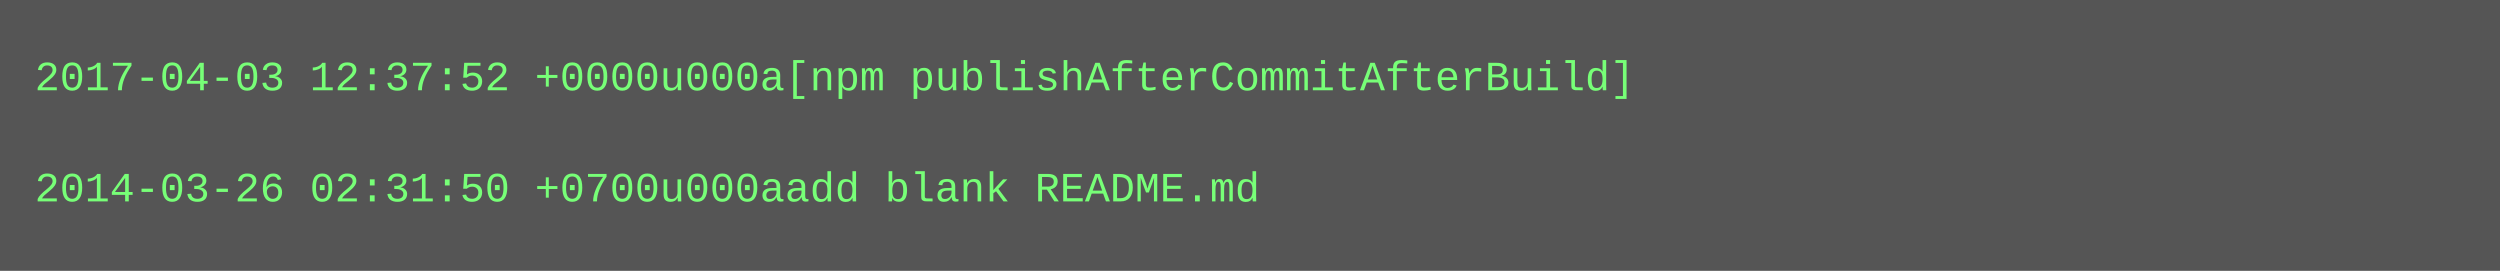
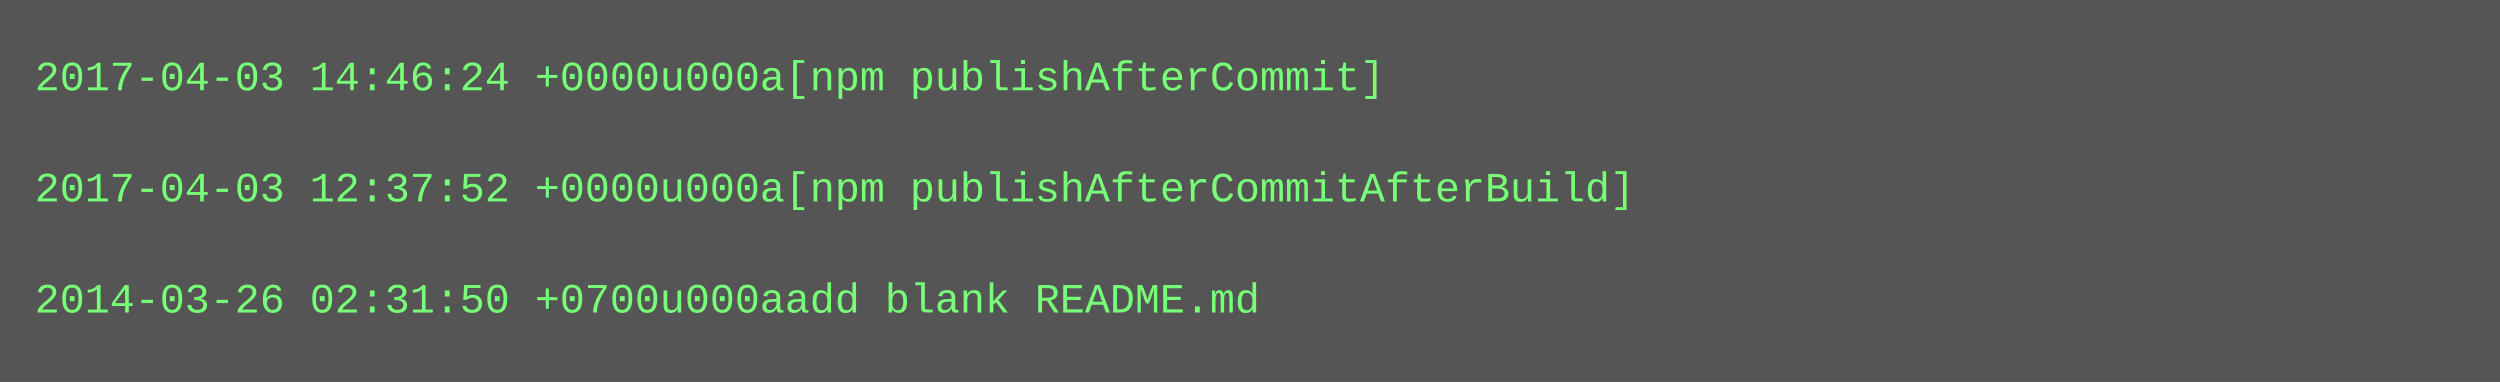
- <svg xmlns="http://www.w3.org/2000/svg" height="78" width="720">
-   <rect height="78" fill="#555" width="720" />
+ <svg xmlns="http://www.w3.org/2000/svg" height="110" width="720">
+   <rect height="110" fill="#555" width="720" />
  <text fill="#7f7" font-family="Courier New" font-size="12" xml:space="preserve">
-     <tspan x="10" y="26">2017-04-03 12:37:52 +0000u000a[npm publishAfterCommitAfterBuild]</tspan>
+     <tspan x="10" y="26">2017-04-03 14:46:24 +0000u000a[npm publishAfterCommit]</tspan>
    <tspan x="10" y="42" />
-     <tspan x="10" y="58">2014-03-26 02:31:50 +0700u000aadd blank README.md</tspan>
+     <tspan x="10" y="58">2017-04-03 12:37:52 +0000u000a[npm publishAfterCommitAfterBuild]</tspan>
+     <tspan x="10" y="74" />
+     <tspan x="10" y="90">2014-03-26 02:31:50 +0700u000aadd blank README.md</tspan>
  </text>
</svg>
